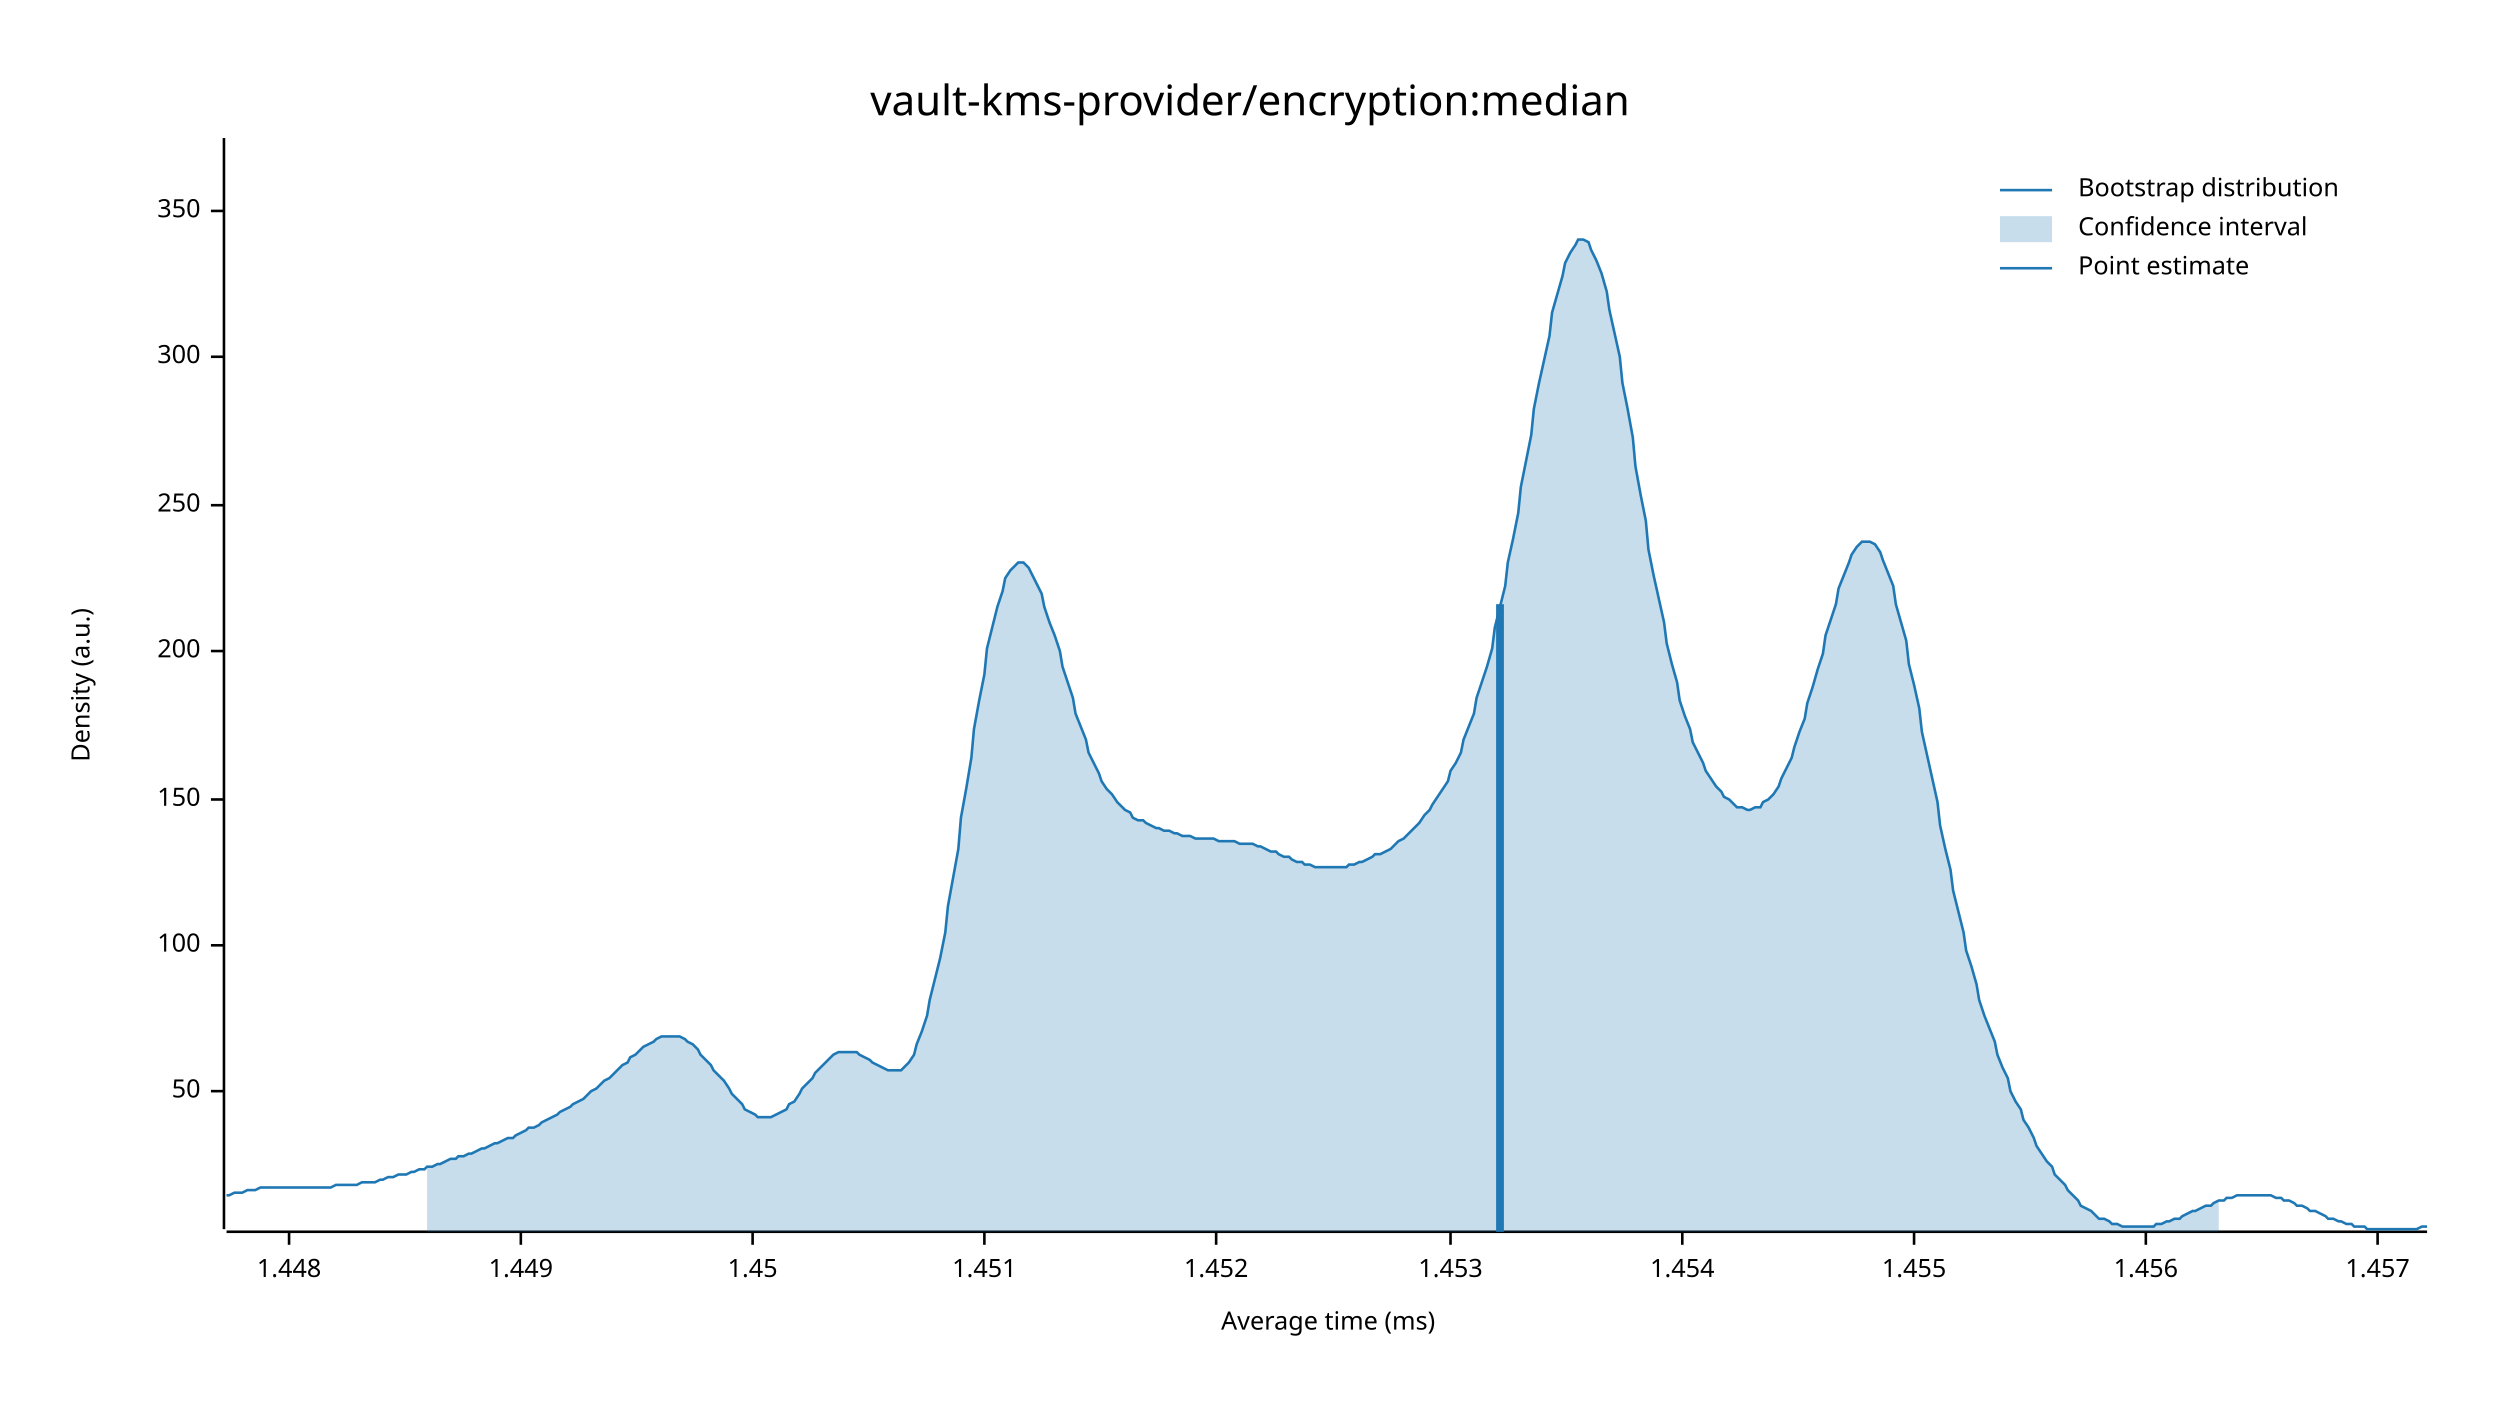
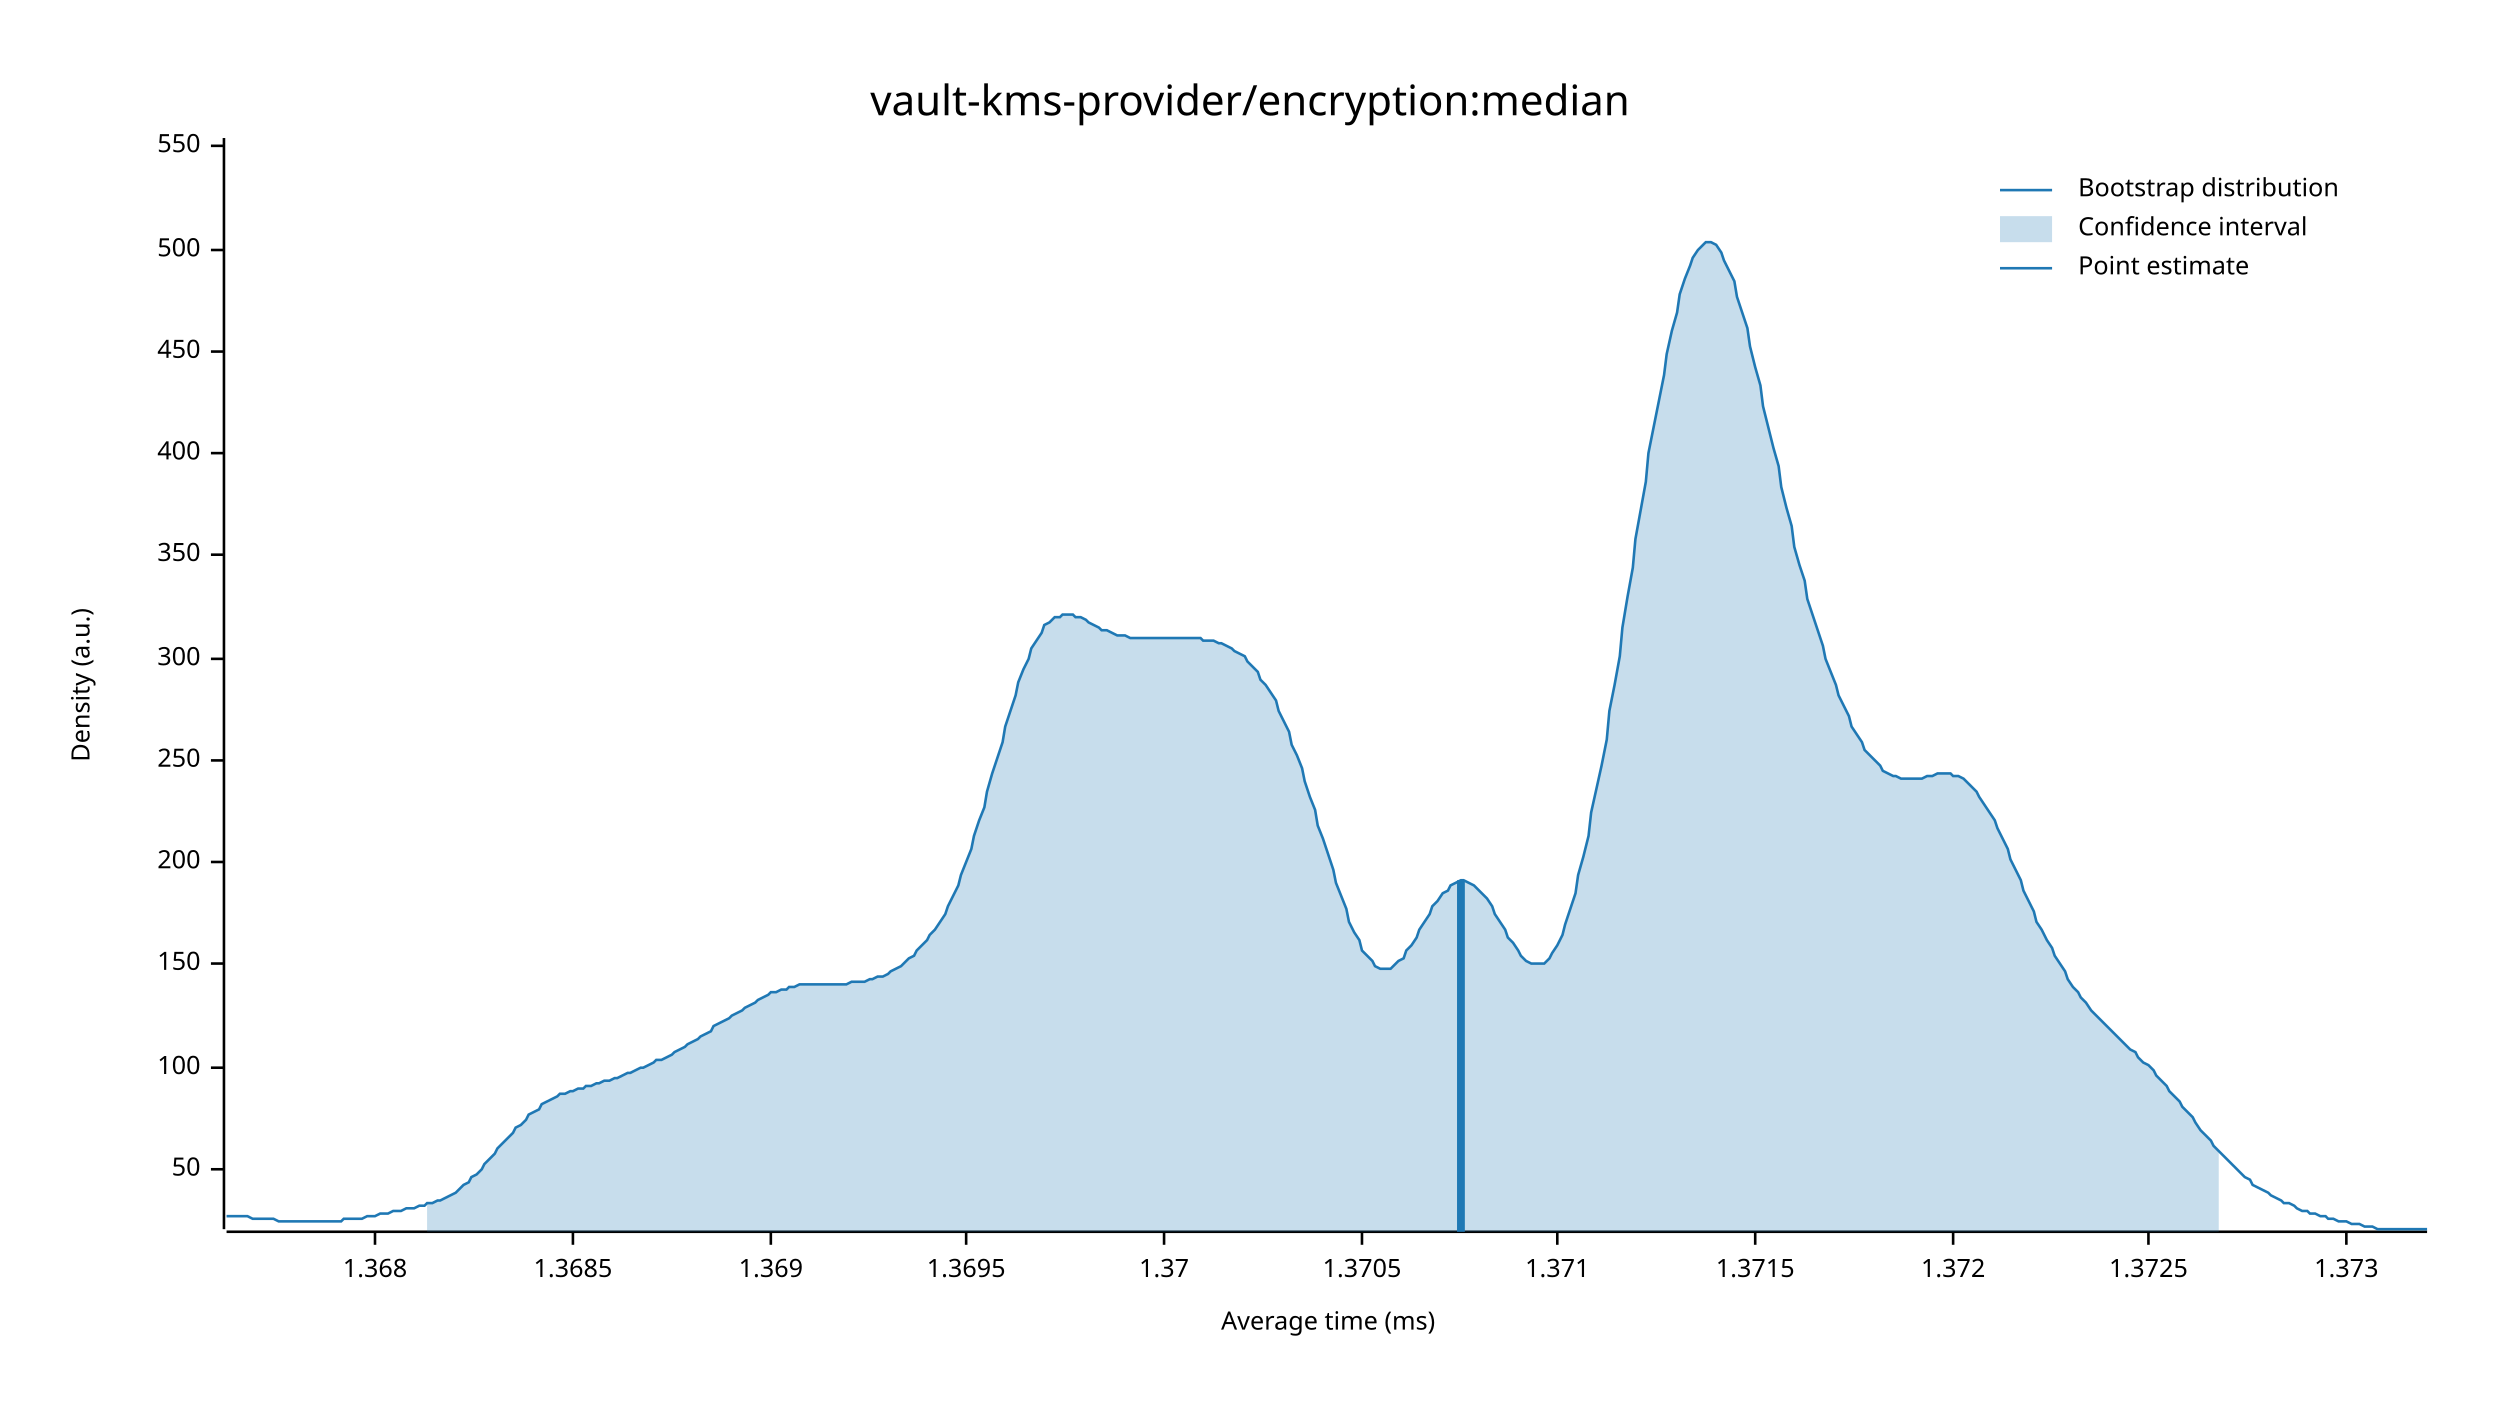
<svg xmlns="http://www.w3.org/2000/svg" width="960" height="540" viewBox="0 0 960 540">
  <text x="480" y="32" dy="0.76em" text-anchor="middle" font-family="sans-serif" font-size="16.129" opacity="1" fill="#000000">
vault-kms-provider/encryption:median
</text>
  <text x="27" y="263" dy="0.76em" text-anchor="middle" font-family="sans-serif" font-size="9.677" opacity="1" fill="#000000" transform="rotate(270, 27, 263)">
Density (a.u.)
</text>
  <text x="510" y="513" dy="-0.5ex" text-anchor="middle" font-family="sans-serif" font-size="9.677" opacity="1" fill="#000000">
Average time (ms)
</text>
  <polyline fill="none" opacity="1" stroke="#000000" stroke-width="1" points="86,53 86,472 " />
-   <text x="77" y="419" dy="0.5ex" text-anchor="end" font-family="sans-serif" font-size="9.677" opacity="1" fill="#000000">
+   <text x="77" y="449" dy="0.5ex" text-anchor="end" font-family="sans-serif" font-size="9.677" opacity="1" fill="#000000">
50
</text>
-   <polyline fill="none" opacity="1" stroke="#000000" stroke-width="1" points="81,419 86,419 " />
-   <text x="77" y="363" dy="0.5ex" text-anchor="end" font-family="sans-serif" font-size="9.677" opacity="1" fill="#000000">
+   <polyline fill="none" opacity="1" stroke="#000000" stroke-width="1" points="81,449 86,449 " />
+   <text x="77" y="410" dy="0.5ex" text-anchor="end" font-family="sans-serif" font-size="9.677" opacity="1" fill="#000000">
100
</text>
-   <polyline fill="none" opacity="1" stroke="#000000" stroke-width="1" points="81,363 86,363 " />
-   <text x="77" y="307" dy="0.5ex" text-anchor="end" font-family="sans-serif" font-size="9.677" opacity="1" fill="#000000">
+   <polyline fill="none" opacity="1" stroke="#000000" stroke-width="1" points="81,410 86,410 " />
+   <text x="77" y="370" dy="0.5ex" text-anchor="end" font-family="sans-serif" font-size="9.677" opacity="1" fill="#000000">
150
</text>
-   <polyline fill="none" opacity="1" stroke="#000000" stroke-width="1" points="81,307 86,307 " />
-   <text x="77" y="250" dy="0.5ex" text-anchor="end" font-family="sans-serif" font-size="9.677" opacity="1" fill="#000000">
+   <polyline fill="none" opacity="1" stroke="#000000" stroke-width="1" points="81,370 86,370 " />
+   <text x="77" y="331" dy="0.5ex" text-anchor="end" font-family="sans-serif" font-size="9.677" opacity="1" fill="#000000">
200
</text>
-   <polyline fill="none" opacity="1" stroke="#000000" stroke-width="1" points="81,250 86,250 " />
-   <text x="77" y="194" dy="0.5ex" text-anchor="end" font-family="sans-serif" font-size="9.677" opacity="1" fill="#000000">
+   <polyline fill="none" opacity="1" stroke="#000000" stroke-width="1" points="81,331 86,331 " />
+   <text x="77" y="292" dy="0.5ex" text-anchor="end" font-family="sans-serif" font-size="9.677" opacity="1" fill="#000000">
250
</text>
-   <polyline fill="none" opacity="1" stroke="#000000" stroke-width="1" points="81,194 86,194 " />
-   <text x="77" y="137" dy="0.5ex" text-anchor="end" font-family="sans-serif" font-size="9.677" opacity="1" fill="#000000">
+   <polyline fill="none" opacity="1" stroke="#000000" stroke-width="1" points="81,292 86,292 " />
+   <text x="77" y="253" dy="0.5ex" text-anchor="end" font-family="sans-serif" font-size="9.677" opacity="1" fill="#000000">
300
</text>
-   <polyline fill="none" opacity="1" stroke="#000000" stroke-width="1" points="81,137 86,137 " />
-   <text x="77" y="81" dy="0.5ex" text-anchor="end" font-family="sans-serif" font-size="9.677" opacity="1" fill="#000000">
+   <polyline fill="none" opacity="1" stroke="#000000" stroke-width="1" points="81,253 86,253 " />
+   <text x="77" y="213" dy="0.5ex" text-anchor="end" font-family="sans-serif" font-size="9.677" opacity="1" fill="#000000">
350
</text>
-   <polyline fill="none" opacity="1" stroke="#000000" stroke-width="1" points="81,81 86,81 " />
+   <polyline fill="none" opacity="1" stroke="#000000" stroke-width="1" points="81,213 86,213 " />
+   <text x="77" y="174" dy="0.5ex" text-anchor="end" font-family="sans-serif" font-size="9.677" opacity="1" fill="#000000">
+ 400
+ </text>
+   <polyline fill="none" opacity="1" stroke="#000000" stroke-width="1" points="81,174 86,174 " />
+   <text x="77" y="135" dy="0.5ex" text-anchor="end" font-family="sans-serif" font-size="9.677" opacity="1" fill="#000000">
+ 450
+ </text>
+   <polyline fill="none" opacity="1" stroke="#000000" stroke-width="1" points="81,135 86,135 " />
+   <text x="77" y="96" dy="0.5ex" text-anchor="end" font-family="sans-serif" font-size="9.677" opacity="1" fill="#000000">
+ 500
+ </text>
+   <polyline fill="none" opacity="1" stroke="#000000" stroke-width="1" points="81,96 86,96 " />
+   <text x="77" y="56" dy="0.5ex" text-anchor="end" font-family="sans-serif" font-size="9.677" opacity="1" fill="#000000">
+ 550
+ </text>
+   <polyline fill="none" opacity="1" stroke="#000000" stroke-width="1" points="81,56 86,56 " />
  <polyline fill="none" opacity="1" stroke="#000000" stroke-width="1" points="87,473 932,473 " />
-   <text x="111" y="483" dy="0.76em" text-anchor="middle" font-family="sans-serif" font-size="9.677" opacity="1" fill="#000000">
- 1.448
+   <text x="144" y="483" dy="0.76em" text-anchor="middle" font-family="sans-serif" font-size="9.677" opacity="1" fill="#000000">
+ 1.368
</text>
-   <polyline fill="none" opacity="1" stroke="#000000" stroke-width="1" points="111,473 111,478 " />
-   <text x="200" y="483" dy="0.76em" text-anchor="middle" font-family="sans-serif" font-size="9.677" opacity="1" fill="#000000">
- 1.449
+   <polyline fill="none" opacity="1" stroke="#000000" stroke-width="1" points="144,473 144,478 " />
+   <text x="220" y="483" dy="0.76em" text-anchor="middle" font-family="sans-serif" font-size="9.677" opacity="1" fill="#000000">
+ 1.3685
</text>
-   <polyline fill="none" opacity="1" stroke="#000000" stroke-width="1" points="200,473 200,478 " />
-   <text x="289" y="483" dy="0.76em" text-anchor="middle" font-family="sans-serif" font-size="9.677" opacity="1" fill="#000000">
- 1.45
+   <polyline fill="none" opacity="1" stroke="#000000" stroke-width="1" points="220,473 220,478 " />
+   <text x="296" y="483" dy="0.76em" text-anchor="middle" font-family="sans-serif" font-size="9.677" opacity="1" fill="#000000">
+ 1.369
</text>
-   <polyline fill="none" opacity="1" stroke="#000000" stroke-width="1" points="289,473 289,478 " />
-   <text x="378" y="483" dy="0.76em" text-anchor="middle" font-family="sans-serif" font-size="9.677" opacity="1" fill="#000000">
- 1.451
+   <polyline fill="none" opacity="1" stroke="#000000" stroke-width="1" points="296,473 296,478 " />
+   <text x="371" y="483" dy="0.76em" text-anchor="middle" font-family="sans-serif" font-size="9.677" opacity="1" fill="#000000">
+ 1.3695
</text>
-   <polyline fill="none" opacity="1" stroke="#000000" stroke-width="1" points="378,473 378,478 " />
-   <text x="467" y="483" dy="0.76em" text-anchor="middle" font-family="sans-serif" font-size="9.677" opacity="1" fill="#000000">
- 1.452
+   <polyline fill="none" opacity="1" stroke="#000000" stroke-width="1" points="371,473 371,478 " />
+   <text x="447" y="483" dy="0.76em" text-anchor="middle" font-family="sans-serif" font-size="9.677" opacity="1" fill="#000000">
+ 1.37
</text>
-   <polyline fill="none" opacity="1" stroke="#000000" stroke-width="1" points="467,473 467,478 " />
-   <text x="557" y="483" dy="0.76em" text-anchor="middle" font-family="sans-serif" font-size="9.677" opacity="1" fill="#000000">
- 1.453
+   <polyline fill="none" opacity="1" stroke="#000000" stroke-width="1" points="447,473 447,478 " />
+   <text x="523" y="483" dy="0.76em" text-anchor="middle" font-family="sans-serif" font-size="9.677" opacity="1" fill="#000000">
+ 1.3705
</text>
-   <polyline fill="none" opacity="1" stroke="#000000" stroke-width="1" points="557,473 557,478 " />
-   <text x="646" y="483" dy="0.76em" text-anchor="middle" font-family="sans-serif" font-size="9.677" opacity="1" fill="#000000">
- 1.454
+   <polyline fill="none" opacity="1" stroke="#000000" stroke-width="1" points="523,473 523,478 " />
+   <text x="598" y="483" dy="0.76em" text-anchor="middle" font-family="sans-serif" font-size="9.677" opacity="1" fill="#000000">
+ 1.371
</text>
-   <polyline fill="none" opacity="1" stroke="#000000" stroke-width="1" points="646,473 646,478 " />
-   <text x="735" y="483" dy="0.76em" text-anchor="middle" font-family="sans-serif" font-size="9.677" opacity="1" fill="#000000">
- 1.455
+   <polyline fill="none" opacity="1" stroke="#000000" stroke-width="1" points="598,473 598,478 " />
+   <text x="674" y="483" dy="0.76em" text-anchor="middle" font-family="sans-serif" font-size="9.677" opacity="1" fill="#000000">
+ 1.3715
</text>
-   <polyline fill="none" opacity="1" stroke="#000000" stroke-width="1" points="735,473 735,478 " />
-   <text x="824" y="483" dy="0.76em" text-anchor="middle" font-family="sans-serif" font-size="9.677" opacity="1" fill="#000000">
- 1.456
+   <polyline fill="none" opacity="1" stroke="#000000" stroke-width="1" points="674,473 674,478 " />
+   <text x="750" y="483" dy="0.76em" text-anchor="middle" font-family="sans-serif" font-size="9.677" opacity="1" fill="#000000">
+ 1.372
</text>
-   <polyline fill="none" opacity="1" stroke="#000000" stroke-width="1" points="824,473 824,478 " />
-   <text x="913" y="483" dy="0.76em" text-anchor="middle" font-family="sans-serif" font-size="9.677" opacity="1" fill="#000000">
- 1.457
+   <polyline fill="none" opacity="1" stroke="#000000" stroke-width="1" points="750,473 750,478 " />
+   <text x="825" y="483" dy="0.76em" text-anchor="middle" font-family="sans-serif" font-size="9.677" opacity="1" fill="#000000">
+ 1.3725
</text>
-   <polyline fill="none" opacity="1" stroke="#000000" stroke-width="1" points="913,473 913,478 " />
-   <polyline fill="none" opacity="1" stroke="#1F78B4" stroke-width="1" points="87,459 88,459 90,458 92,458 93,458 95,457 97,457 98,457 100,456 102,456 103,456 105,456 107,456 109,456 110,456 112,456 114,456 115,456 117,456 119,456 120,456 122,456 124,456 125,456 127,456 129,455 131,455 132,455 134,455 136,455 137,455 139,454 141,454 142,454 144,454 146,453 147,453 149,452 151,452 153,451 154,451 156,451 158,450 159,450 161,449 163,449 164,448 166,448 168,447 169,447 171,446 173,445 175,445 176,444 178,444 180,443 181,443 183,442 185,441 186,441 188,440 190,439 191,439 193,438 195,437 197,437 198,436 200,435 202,434 203,433 205,433 207,432 208,431 210,430 212,429 214,428 215,427 217,426 219,425 220,424 222,423 224,422 225,421 227,419 229,418 230,417 232,415 234,414 236,412 237,411 239,409 241,408 242,406 244,405 246,403 247,402 249,401 251,400 252,399 254,398 256,398 258,398 259,398 261,398 263,399 264,400 266,401 268,403 269,405 271,407 273,409 274,411 276,413 278,415 280,418 281,420 283,422 285,424 286,426 288,427 290,428 291,429 293,429 295,429 296,429 298,428 300,427 302,426 303,424 305,423 307,420 308,418 310,416 312,414 313,412 315,410 317,408 318,407 320,405 322,404 324,404 325,404 327,404 329,404 330,405 332,406 334,407 335,408 337,409 339,410 341,411 342,411 344,411 346,411 347,410 349,408 351,405 352,401 354,396 356,390 357,384 359,376 361,368 363,358 364,348 366,337 368,326 369,314 371,303 373,291 374,280 376,269 378,259 379,249 381,241 383,233 385,227 386,222 388,219 390,217 391,216 393,216 395,218 396,220 398,224 400,228 401,233 403,239 405,244 407,250 408,256 410,262 412,268 413,274 415,279 417,284 418,289 420,293 422,297 423,300 425,303 427,305 429,308 430,309 432,311 434,312 435,314 437,315 439,315 440,316 442,317 444,318 445,318 447,319 449,319 451,320 452,320 454,321 456,321 457,321 459,322 461,322 462,322 464,322 466,322 468,323 469,323 471,323 473,323 474,323 476,324 478,324 479,324 481,324 483,325 484,325 486,326 488,327 490,327 491,328 493,329 495,329 496,330 498,331 500,331 501,332 503,332 505,333 506,333 508,333 510,333 512,333 513,333 515,333 517,333 518,332 520,332 522,331 523,331 525,330 527,329 528,328 530,328 532,327 534,326 535,325 537,323 539,322 540,321 542,319 544,317 545,316 547,313 549,311 550,309 552,306 554,303 556,300 557,296 559,293 561,289 562,284 564,279 566,274 567,268 569,262 571,256 573,249 574,241 576,233 578,225 579,216 581,207 583,197 584,187 586,177 588,167 589,157 591,147 593,138 595,129 596,120 598,113 600,106 601,101 603,97 605,94 606,92 608,92 610,93 611,96 613,100 615,105 617,112 618,119 620,128 622,137 623,147 625,157 627,168 628,179 630,190 632,200 633,211 635,221 637,230 639,239 640,247 642,255 644,262 645,269 647,275 649,280 650,285 652,289 654,293 655,296 657,299 659,302 661,304 662,306 664,307 666,309 667,310 669,310 671,311 672,311 674,310 676,310 677,308 679,307 681,305 683,302 684,299 686,295 688,291 689,287 691,281 693,276 694,270 696,264 698,257 700,251 701,244 703,238 705,232 706,226 708,221 710,216 711,213 713,210 715,208 716,208 718,208 720,209 722,212 723,215 725,220 727,225 728,232 730,239 732,246 733,255 735,263 737,272 738,281 740,290 742,299 744,308 745,317 747,326 749,334 750,342 752,350 754,358 755,365 757,371 759,378 760,384 762,390 764,395 766,400 767,405 769,410 771,414 772,419 774,423 776,426 777,430 779,433 781,437 782,440 784,443 786,446 788,448 789,451 791,453 793,455 794,457 796,459 798,461 799,463 801,464 803,465 804,466 806,468 808,468 810,469 811,470 813,470 815,471 816,471 818,471 820,471 821,471 823,471 825,471 827,471 828,470 830,470 832,469 833,469 835,468 837,468 838,467 840,466 842,465 843,465 845,464 847,463 849,463 850,462 852,461 854,461 855,460 857,460 859,459 860,459 862,459 864,459 865,459 867,459 869,459 871,459 872,459 874,460 876,460 877,461 879,461 881,462 882,463 884,463 886,464 887,465 889,465 891,466 893,467 894,468 896,468 898,469 899,469 901,470 903,470 904,471 906,471 908,471 909,472 911,472 913,472 915,472 916,472 918,472 920,472 921,472 923,472 925,472 926,472 928,472 930,471 932,471 " />
-   <polygon opacity="0.25" fill="#1F78B4" points="164,448 166,448 168,447 169,447 171,446 173,445 175,445 176,444 178,444 180,443 181,443 183,442 185,441 186,441 188,440 190,439 191,439 193,438 195,437 197,437 198,436 200,435 202,434 203,433 205,433 207,432 208,431 210,430 212,429 214,428 215,427 217,426 219,425 220,424 222,423 224,422 225,421 227,419 229,418 230,417 232,415 234,414 236,412 237,411 239,409 241,408 242,406 244,405 246,403 247,402 249,401 251,400 252,399 254,398 256,398 258,398 259,398 261,398 263,399 264,400 266,401 268,403 269,405 271,407 273,409 274,411 276,413 278,415 280,418 281,420 283,422 285,424 286,426 288,427 290,428 291,429 293,429 295,429 296,429 298,428 300,427 302,426 303,424 305,423 307,420 308,418 310,416 312,414 313,412 315,410 317,408 318,407 320,405 322,404 324,404 325,404 327,404 329,404 330,405 332,406 334,407 335,408 337,409 339,410 341,411 342,411 344,411 346,411 347,410 349,408 351,405 352,401 354,396 356,390 357,384 359,376 361,368 363,358 364,348 366,337 368,326 369,314 371,303 373,291 374,280 376,269 378,259 379,249 381,241 383,233 385,227 386,222 388,219 390,217 391,216 393,216 395,218 396,220 398,224 400,228 401,233 403,239 405,244 407,250 408,256 410,262 412,268 413,274 415,279 417,284 418,289 420,293 422,297 423,300 425,303 427,305 429,308 430,309 432,311 434,312 435,314 437,315 439,315 440,316 442,317 444,318 445,318 447,319 449,319 451,320 452,320 454,321 456,321 457,321 459,322 461,322 462,322 464,322 466,322 468,323 469,323 471,323 473,323 474,323 476,324 478,324 479,324 481,324 483,325 484,325 486,326 488,327 490,327 491,328 493,329 495,329 496,330 498,331 500,331 501,332 503,332 505,333 506,333 508,333 510,333 512,333 513,333 515,333 517,333 518,332 520,332 522,331 523,331 525,330 527,329 528,328 530,328 532,327 534,326 535,325 537,323 539,322 540,321 542,319 544,317 545,316 547,313 549,311 550,309 552,306 554,303 556,300 557,296 559,293 561,289 562,284 564,279 566,274 567,268 569,262 571,256 573,249 574,241 576,233 578,225 579,216 581,207 583,197 584,187 586,177 588,167 589,157 591,147 593,138 595,129 596,120 598,113 600,106 601,101 603,97 605,94 606,92 608,92 610,93 611,96 613,100 615,105 617,112 618,119 620,128 622,137 623,147 625,157 627,168 628,179 630,190 632,200 633,211 635,221 637,230 639,239 640,247 642,255 644,262 645,269 647,275 649,280 650,285 652,289 654,293 655,296 657,299 659,302 661,304 662,306 664,307 666,309 667,310 669,310 671,311 672,311 674,310 676,310 677,308 679,307 681,305 683,302 684,299 686,295 688,291 689,287 691,281 693,276 694,270 696,264 698,257 700,251 701,244 703,238 705,232 706,226 708,221 710,216 711,213 713,210 715,208 716,208 718,208 720,209 722,212 723,215 725,220 727,225 728,232 730,239 732,246 733,255 735,263 737,272 738,281 740,290 742,299 744,308 745,317 747,326 749,334 750,342 752,350 754,358 755,365 757,371 759,378 760,384 762,390 764,395 766,400 767,405 769,410 771,414 772,419 774,423 776,426 777,430 779,433 781,437 782,440 784,443 786,446 788,448 789,451 791,453 793,455 794,457 796,459 798,461 799,463 801,464 803,465 804,466 806,468 808,468 810,469 811,470 813,470 815,471 816,471 818,471 820,471 821,471 823,471 825,471 827,471 828,470 830,470 832,469 833,469 835,468 837,468 838,467 840,466 842,465 843,465 845,464 847,463 849,463 850,462 852,461 852,473 164,473 " />
-   <polyline fill="none" opacity="1" stroke="#1F78B4" stroke-width="3" points="576,473 576,232 " />
+   <polyline fill="none" opacity="1" stroke="#000000" stroke-width="1" points="825,473 825,478 " />
+   <text x="901" y="483" dy="0.76em" text-anchor="middle" font-family="sans-serif" font-size="9.677" opacity="1" fill="#000000">
+ 1.373
+ </text>
+   <polyline fill="none" opacity="1" stroke="#000000" stroke-width="1" points="901,473 901,478 " />
+   <polyline fill="none" opacity="1" stroke="#1F78B4" stroke-width="1" points="87,467 88,467 90,467 92,467 93,467 95,467 97,468 98,468 100,468 102,468 103,468 105,468 107,469 109,469 110,469 112,469 114,469 115,469 117,469 119,469 120,469 122,469 124,469 125,469 127,469 129,469 131,469 132,468 134,468 136,468 137,468 139,468 141,467 142,467 144,467 146,466 147,466 149,466 151,465 153,465 154,465 156,464 158,464 159,464 161,463 163,463 164,462 166,462 168,461 169,461 171,460 173,459 175,458 176,457 178,455 180,454 181,452 183,451 185,449 186,447 188,445 190,443 191,441 193,439 195,437 197,435 198,433 200,432 202,430 203,428 205,427 207,426 208,424 210,423 212,422 214,421 215,420 217,420 219,419 220,419 222,418 224,418 225,417 227,417 229,416 230,416 232,415 234,415 236,414 237,414 239,413 241,412 242,412 244,411 246,410 247,410 249,409 251,408 252,407 254,407 256,406 258,405 259,404 261,403 263,402 264,401 266,400 268,399 269,398 271,397 273,396 274,394 276,393 278,392 280,391 281,390 283,389 285,388 286,387 288,386 290,385 291,384 293,383 295,382 296,381 298,381 300,380 302,380 303,379 305,379 307,378 308,378 310,378 312,378 313,378 315,378 317,378 318,378 320,378 322,378 324,378 325,378 327,377 329,377 330,377 332,377 334,376 335,376 337,375 339,375 341,374 342,373 344,372 346,371 347,370 349,368 351,367 352,365 354,363 356,361 357,359 359,357 361,354 363,351 364,348 366,344 368,340 369,336 371,331 373,326 374,321 376,315 378,310 379,304 381,297 383,291 385,285 386,279 388,273 390,267 391,262 393,257 395,253 396,249 398,246 400,243 401,240 403,239 405,237 407,237 408,236 410,236 412,236 413,237 415,237 417,238 418,239 420,240 422,241 423,242 425,242 427,243 429,244 430,244 432,244 434,245 435,245 437,245 439,245 440,245 442,245 444,245 445,245 447,245 449,245 451,245 452,245 454,245 456,245 457,245 459,245 461,245 462,246 464,246 466,246 468,247 469,247 471,248 473,249 474,250 476,251 478,252 479,254 481,256 483,258 484,261 486,263 488,266 490,269 491,273 493,277 495,281 496,286 498,290 500,295 501,300 503,306 505,311 506,317 508,322 510,328 512,334 513,339 515,344 517,349 518,354 520,358 522,361 523,365 525,367 527,369 528,371 530,372 532,372 534,372 535,371 537,369 539,368 540,365 542,363 544,360 545,357 547,354 549,351 550,348 552,346 554,343 556,342 557,340 559,339 561,338 562,338 564,339 566,340 567,341 569,343 571,345 573,348 574,351 576,354 578,357 579,360 581,362 583,365 584,367 586,369 588,370 589,370 591,370 593,370 595,368 596,366 598,363 600,359 601,355 603,349 605,343 606,336 608,329 610,321 611,312 613,303 615,294 617,284 618,273 620,263 622,252 623,241 625,229 627,218 628,207 630,196 632,185 633,174 635,164 637,154 639,144 640,136 642,127 644,120 645,113 647,107 649,102 650,99 652,96 654,94 655,93 657,93 659,94 661,97 662,100 664,104 666,108 667,114 669,120 671,126 672,133 674,141 676,148 677,156 679,164 681,172 683,179 684,187 686,195 688,202 689,210 691,217 693,223 694,230 696,236 698,242 700,248 701,253 703,258 705,263 706,267 708,271 710,275 711,279 713,282 715,285 716,288 718,290 720,292 722,294 723,296 725,297 727,298 728,298 730,299 732,299 733,299 735,299 737,299 738,299 740,298 742,298 744,297 745,297 747,297 749,297 750,298 752,298 754,299 755,300 757,302 759,304 760,306 762,309 764,312 766,315 767,318 769,322 771,326 772,330 774,334 776,338 777,342 779,346 781,350 782,354 784,357 786,361 788,364 789,367 791,370 793,373 794,376 796,379 798,381 799,383 801,385 803,388 804,389 806,391 808,393 810,395 811,396 813,398 815,400 816,401 818,403 820,404 821,406 823,408 825,409 827,411 828,413 830,415 832,417 833,419 835,421 837,423 838,425 840,427 842,429 843,431 845,434 847,436 849,438 850,440 852,442 854,444 855,445 857,447 859,449 860,450 862,452 864,453 865,455 867,456 869,457 871,458 872,459 874,460 876,461 877,462 879,462 881,463 882,464 884,465 886,465 887,466 889,466 891,467 893,467 894,468 896,468 898,469 899,469 901,469 903,470 904,470 906,470 908,471 909,471 911,471 913,472 915,472 916,472 918,472 920,472 921,472 923,472 925,472 926,472 928,472 930,472 932,472 " />
+   <polygon opacity="0.25" fill="#1F78B4" points="164,462 166,462 168,461 169,461 171,460 173,459 175,458 176,457 178,455 180,454 181,452 183,451 185,449 186,447 188,445 190,443 191,441 193,439 195,437 197,435 198,433 200,432 202,430 203,428 205,427 207,426 208,424 210,423 212,422 214,421 215,420 217,420 219,419 220,419 222,418 224,418 225,417 227,417 229,416 230,416 232,415 234,415 236,414 237,414 239,413 241,412 242,412 244,411 246,410 247,410 249,409 251,408 252,407 254,407 256,406 258,405 259,404 261,403 263,402 264,401 266,400 268,399 269,398 271,397 273,396 274,394 276,393 278,392 280,391 281,390 283,389 285,388 286,387 288,386 290,385 291,384 293,383 295,382 296,381 298,381 300,380 302,380 303,379 305,379 307,378 308,378 310,378 312,378 313,378 315,378 317,378 318,378 320,378 322,378 324,378 325,378 327,377 329,377 330,377 332,377 334,376 335,376 337,375 339,375 341,374 342,373 344,372 346,371 347,370 349,368 351,367 352,365 354,363 356,361 357,359 359,357 361,354 363,351 364,348 366,344 368,340 369,336 371,331 373,326 374,321 376,315 378,310 379,304 381,297 383,291 385,285 386,279 388,273 390,267 391,262 393,257 395,253 396,249 398,246 400,243 401,240 403,239 405,237 407,237 408,236 410,236 412,236 413,237 415,237 417,238 418,239 420,240 422,241 423,242 425,242 427,243 429,244 430,244 432,244 434,245 435,245 437,245 439,245 440,245 442,245 444,245 445,245 447,245 449,245 451,245 452,245 454,245 456,245 457,245 459,245 461,245 462,246 464,246 466,246 468,247 469,247 471,248 473,249 474,250 476,251 478,252 479,254 481,256 483,258 484,261 486,263 488,266 490,269 491,273 493,277 495,281 496,286 498,290 500,295 501,300 503,306 505,311 506,317 508,322 510,328 512,334 513,339 515,344 517,349 518,354 520,358 522,361 523,365 525,367 527,369 528,371 530,372 532,372 534,372 535,371 537,369 539,368 540,365 542,363 544,360 545,357 547,354 549,351 550,348 552,346 554,343 556,342 557,340 559,339 561,338 562,338 564,339 566,340 567,341 569,343 571,345 573,348 574,351 576,354 578,357 579,360 581,362 583,365 584,367 586,369 588,370 589,370 591,370 593,370 595,368 596,366 598,363 600,359 601,355 603,349 605,343 606,336 608,329 610,321 611,312 613,303 615,294 617,284 618,273 620,263 622,252 623,241 625,229 627,218 628,207 630,196 632,185 633,174 635,164 637,154 639,144 640,136 642,127 644,120 645,113 647,107 649,102 650,99 652,96 654,94 655,93 657,93 659,94 661,97 662,100 664,104 666,108 667,114 669,120 671,126 672,133 674,141 676,148 677,156 679,164 681,172 683,179 684,187 686,195 688,202 689,210 691,217 693,223 694,230 696,236 698,242 700,248 701,253 703,258 705,263 706,267 708,271 710,275 711,279 713,282 715,285 716,288 718,290 720,292 722,294 723,296 725,297 727,298 728,298 730,299 732,299 733,299 735,299 737,299 738,299 740,298 742,298 744,297 745,297 747,297 749,297 750,298 752,298 754,299 755,300 757,302 759,304 760,306 762,309 764,312 766,315 767,318 769,322 771,326 772,330 774,334 776,338 777,342 779,346 781,350 782,354 784,357 786,361 788,364 789,367 791,370 793,373 794,376 796,379 798,381 799,383 801,385 803,388 804,389 806,391 808,393 810,395 811,396 813,398 815,400 816,401 818,403 820,404 821,406 823,408 825,409 827,411 828,413 830,415 832,417 833,419 835,421 837,423 838,425 840,427 842,429 843,431 845,434 847,436 849,438 850,440 852,442 852,473 164,473 " />
+   <polyline fill="none" opacity="1" stroke="#1F78B4" stroke-width="3" points="561,473 561,338 " />
  <text x="798" y="68" dy="0.76em" text-anchor="start" font-family="sans-serif" font-size="9.677" opacity="1" fill="#000000">
Bootstrap distribution
</text>
  <text x="798" y="83" dy="0.76em" text-anchor="start" font-family="sans-serif" font-size="9.677" opacity="1" fill="#000000">
Confidence interval
</text>
  <text x="798" y="98" dy="0.76em" text-anchor="start" font-family="sans-serif" font-size="9.677" opacity="1" fill="#000000">
Point estimate
</text>
  <polyline fill="none" opacity="1" stroke="#1F78B4" stroke-width="1" points="768,73 788,73 " />
  <rect x="768" y="83" width="20" height="10" opacity="0.25" fill="#1F78B4" stroke="none" />
  <polyline fill="none" opacity="1" stroke="#1F78B4" stroke-width="1" points="768,103 788,103 " />
</svg>
